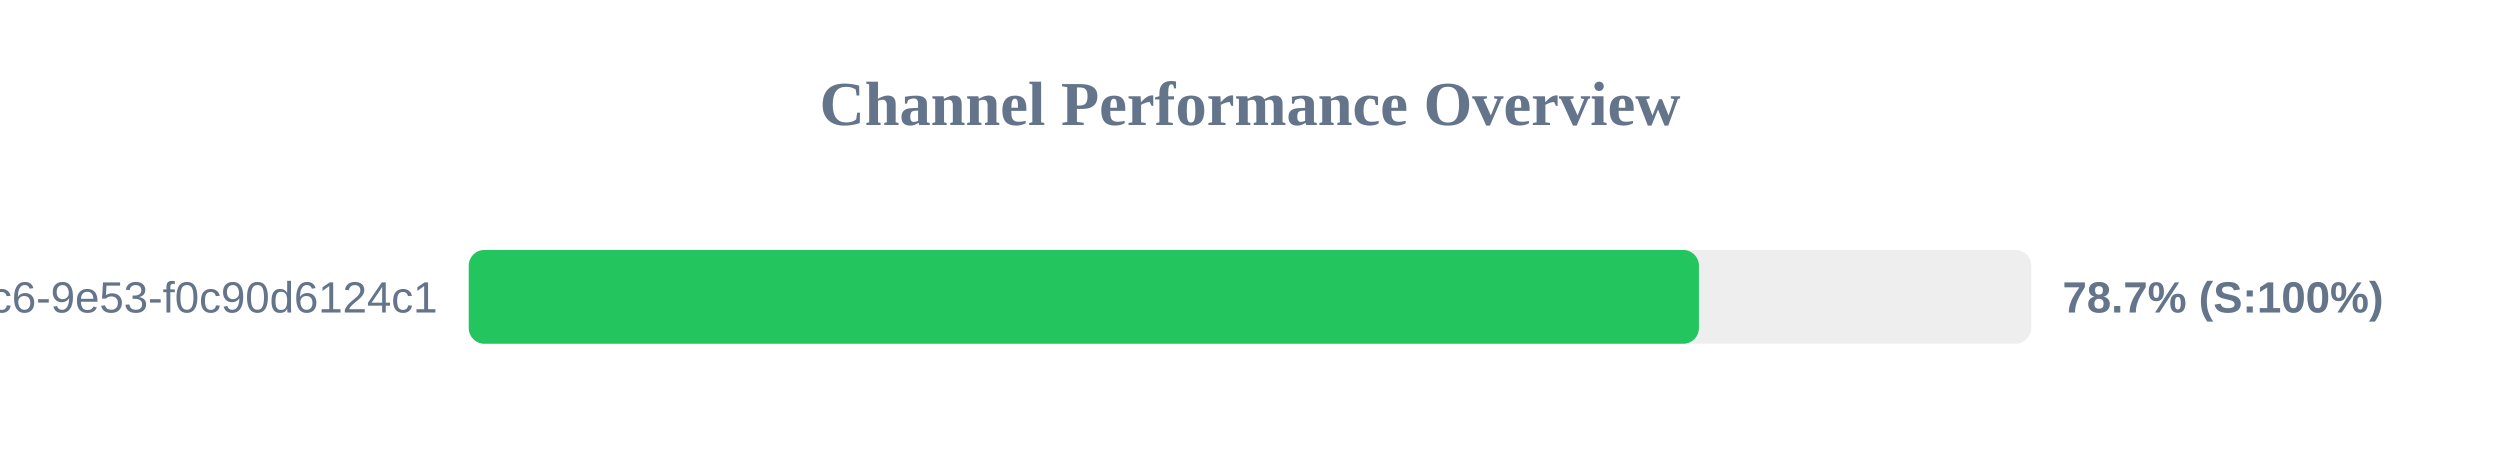
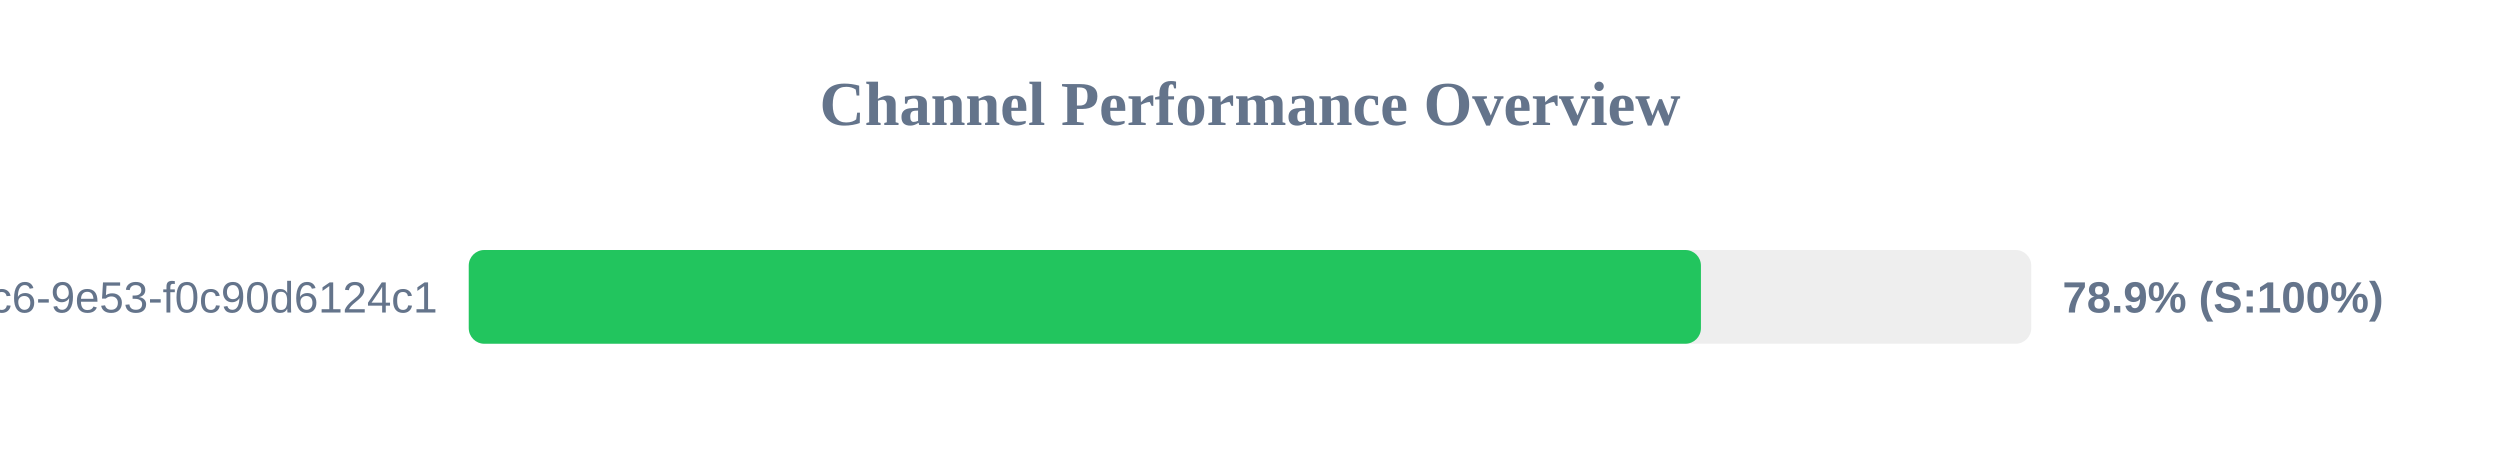
<svg xmlns="http://www.w3.org/2000/svg" width="800" height="150" version="1.1">
  <style>
        .row { font: 14px Arial; fill: #64748b; }
        .score { font: bold 14px Arial; fill: #64748b; }
    </style>
  <text x="400" y="40" text-anchor="middle" font-size="20px" font-weight="bold" fill="#64748b">Channel Performance Overview</text>
  <rect x="150" y="80" width="500" height="30" fill="#eee" rx="5" />
-   <rect x="150" y="80" width="393.65" height="30" fill="#22c55e" rx="5" />
+   <rect x="150" y="80" width="394.3" height="30" fill="#22c55e" rx="5" />
  <text x="140" y="100" text-anchor="end" class="row">?uuid=4685eb2a-5ddb-4dc6-9e53-f0c90d6124c1</text>
-   <text x="660" y="100" text-anchor="start" class="score">78.7% (S:100%)</text>
+   <text x="660" y="100" text-anchor="start" class="score">78.9% (S:100%)</text>
</svg>
